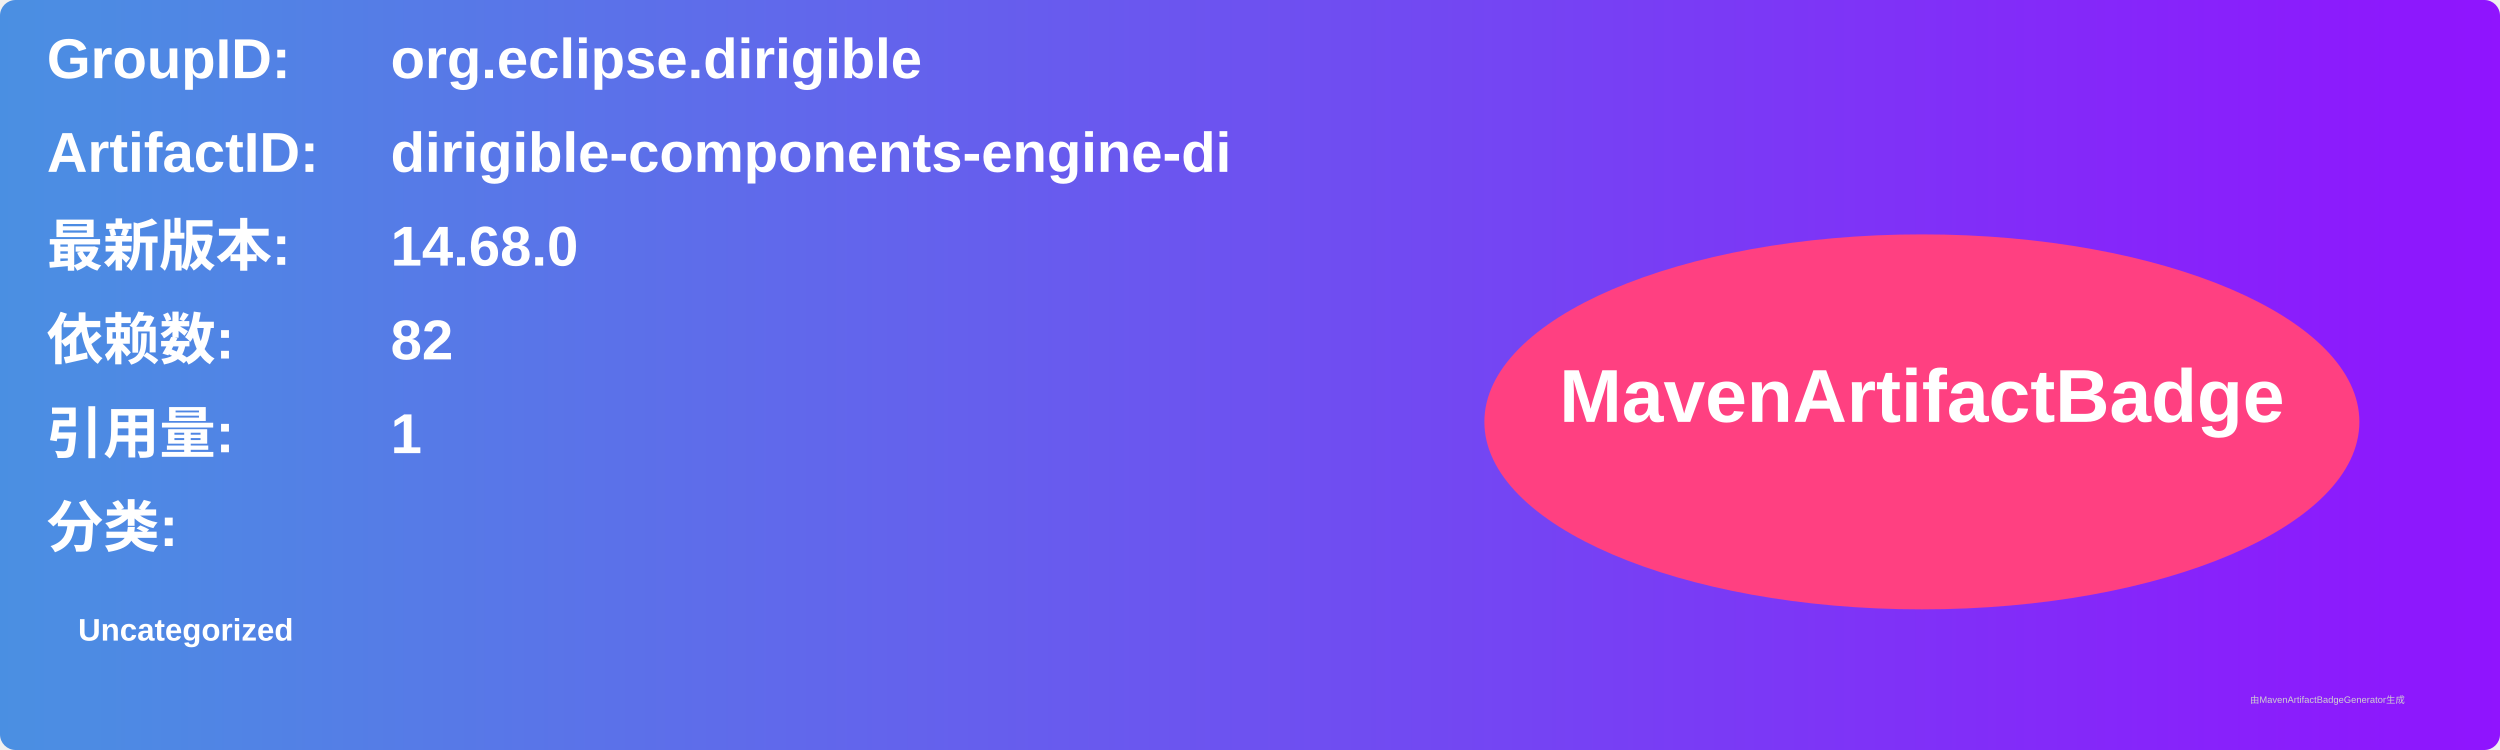
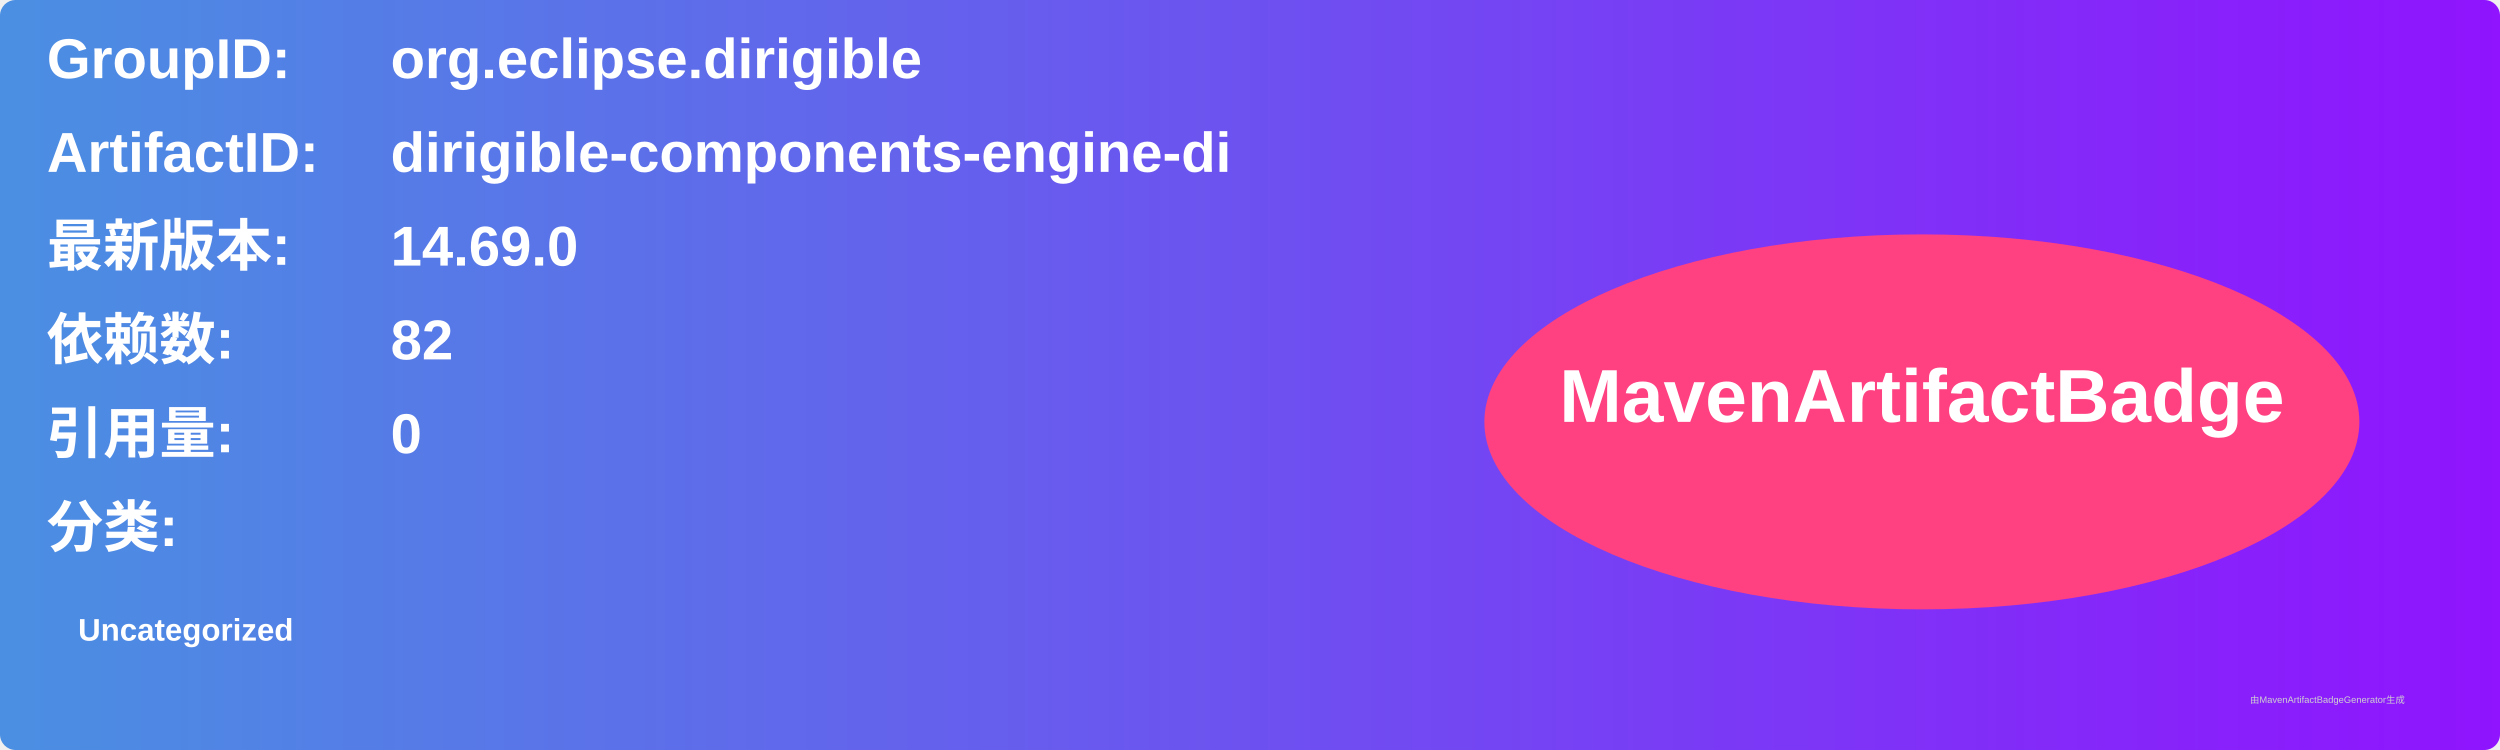
<svg xmlns="http://www.w3.org/2000/svg" width="800" height="240" viewBox="0 0 800 240">
  <linearGradient id="grad" x1="0%" y1="0%" x2="100%" y2="0%">
    <stop offset="0%" stop-color="#4a90e2" />
    <stop offset="100%" stop-color="#9013fe" />
  </linearGradient>
  <rect width="100%" height="100%" rx="5" ry="5" fill="url(#grad)" />
  <g transform="translate(15, 15)">
    <text x="0" y="10" font-family="Arial" font-size="18" fill="white" font-weight="bold" width="260">GroupID:</text>
    <text x="110" y="10" font-family="Arial" font-size="18" fill="white" font-weight="bold" width="460">org.eclipse.dirigible</text>
    <text x="0" y="40" font-family="Arial" font-size="18" fill="white" font-weight="bold" width="260">ArtifactID:</text>
    <text x="110" y="40" font-family="Arial" font-size="18" fill="white" font-weight="bold" width="460">dirigible-components-engine-di</text>
    <text x="0" y="70" font-family="Arial" font-size="18" fill="white" font-weight="bold">最新版本:</text>
    <text x="110" y="70" font-family="Arial" font-size="18" fill="white" font-weight="bold">
-       <tspan font-weight="bold">14.68.0</tspan>
+       <tspan font-weight="bold">14.69.0</tspan>
    </text>
    <text x="0" y="100" font-family="Arial" font-size="18" fill="white" font-weight="bold">依赖数: </text>
    <text x="110" y="100" font-family="Arial" font-size="18" fill="white">
      <tspan font-weight="bold">82</tspan>
    </text>
    <text x="0" y="130" font-family="Arial" font-size="18" fill="white" font-weight="bold">引用量: </text>
    <text x="110" y="130" font-family="Arial" font-size="18" fill="white">
-       <tspan font-weight="bold">1</tspan>
+       <tspan font-weight="bold">0</tspan>
    </text>
    <text x="0" y="160" font-family="Arial" font-size="18" fill="white" font-weight="bold">分类:</text>
    <text x="10" y="190" font-family="Arial" font-size="10" fill="white">
      <tspan font-weight="bold">Uncategorized</tspan>
    </text>
    <ellipse cx="600" cy="120" rx="140" ry="60" fill="#ff4081" />
    <text x="600" y="120" text-anchor="middle" font-family="Arial" font-size="24" fill="white" font-weight="bold">MavenArtifactBadge</text>
  </g>
  <text x="720" y="225" font-family="Arial" font-size="3" fill="#d0d0d0">由MavenArtifactBadgeGenerator生成</text>
</svg>
